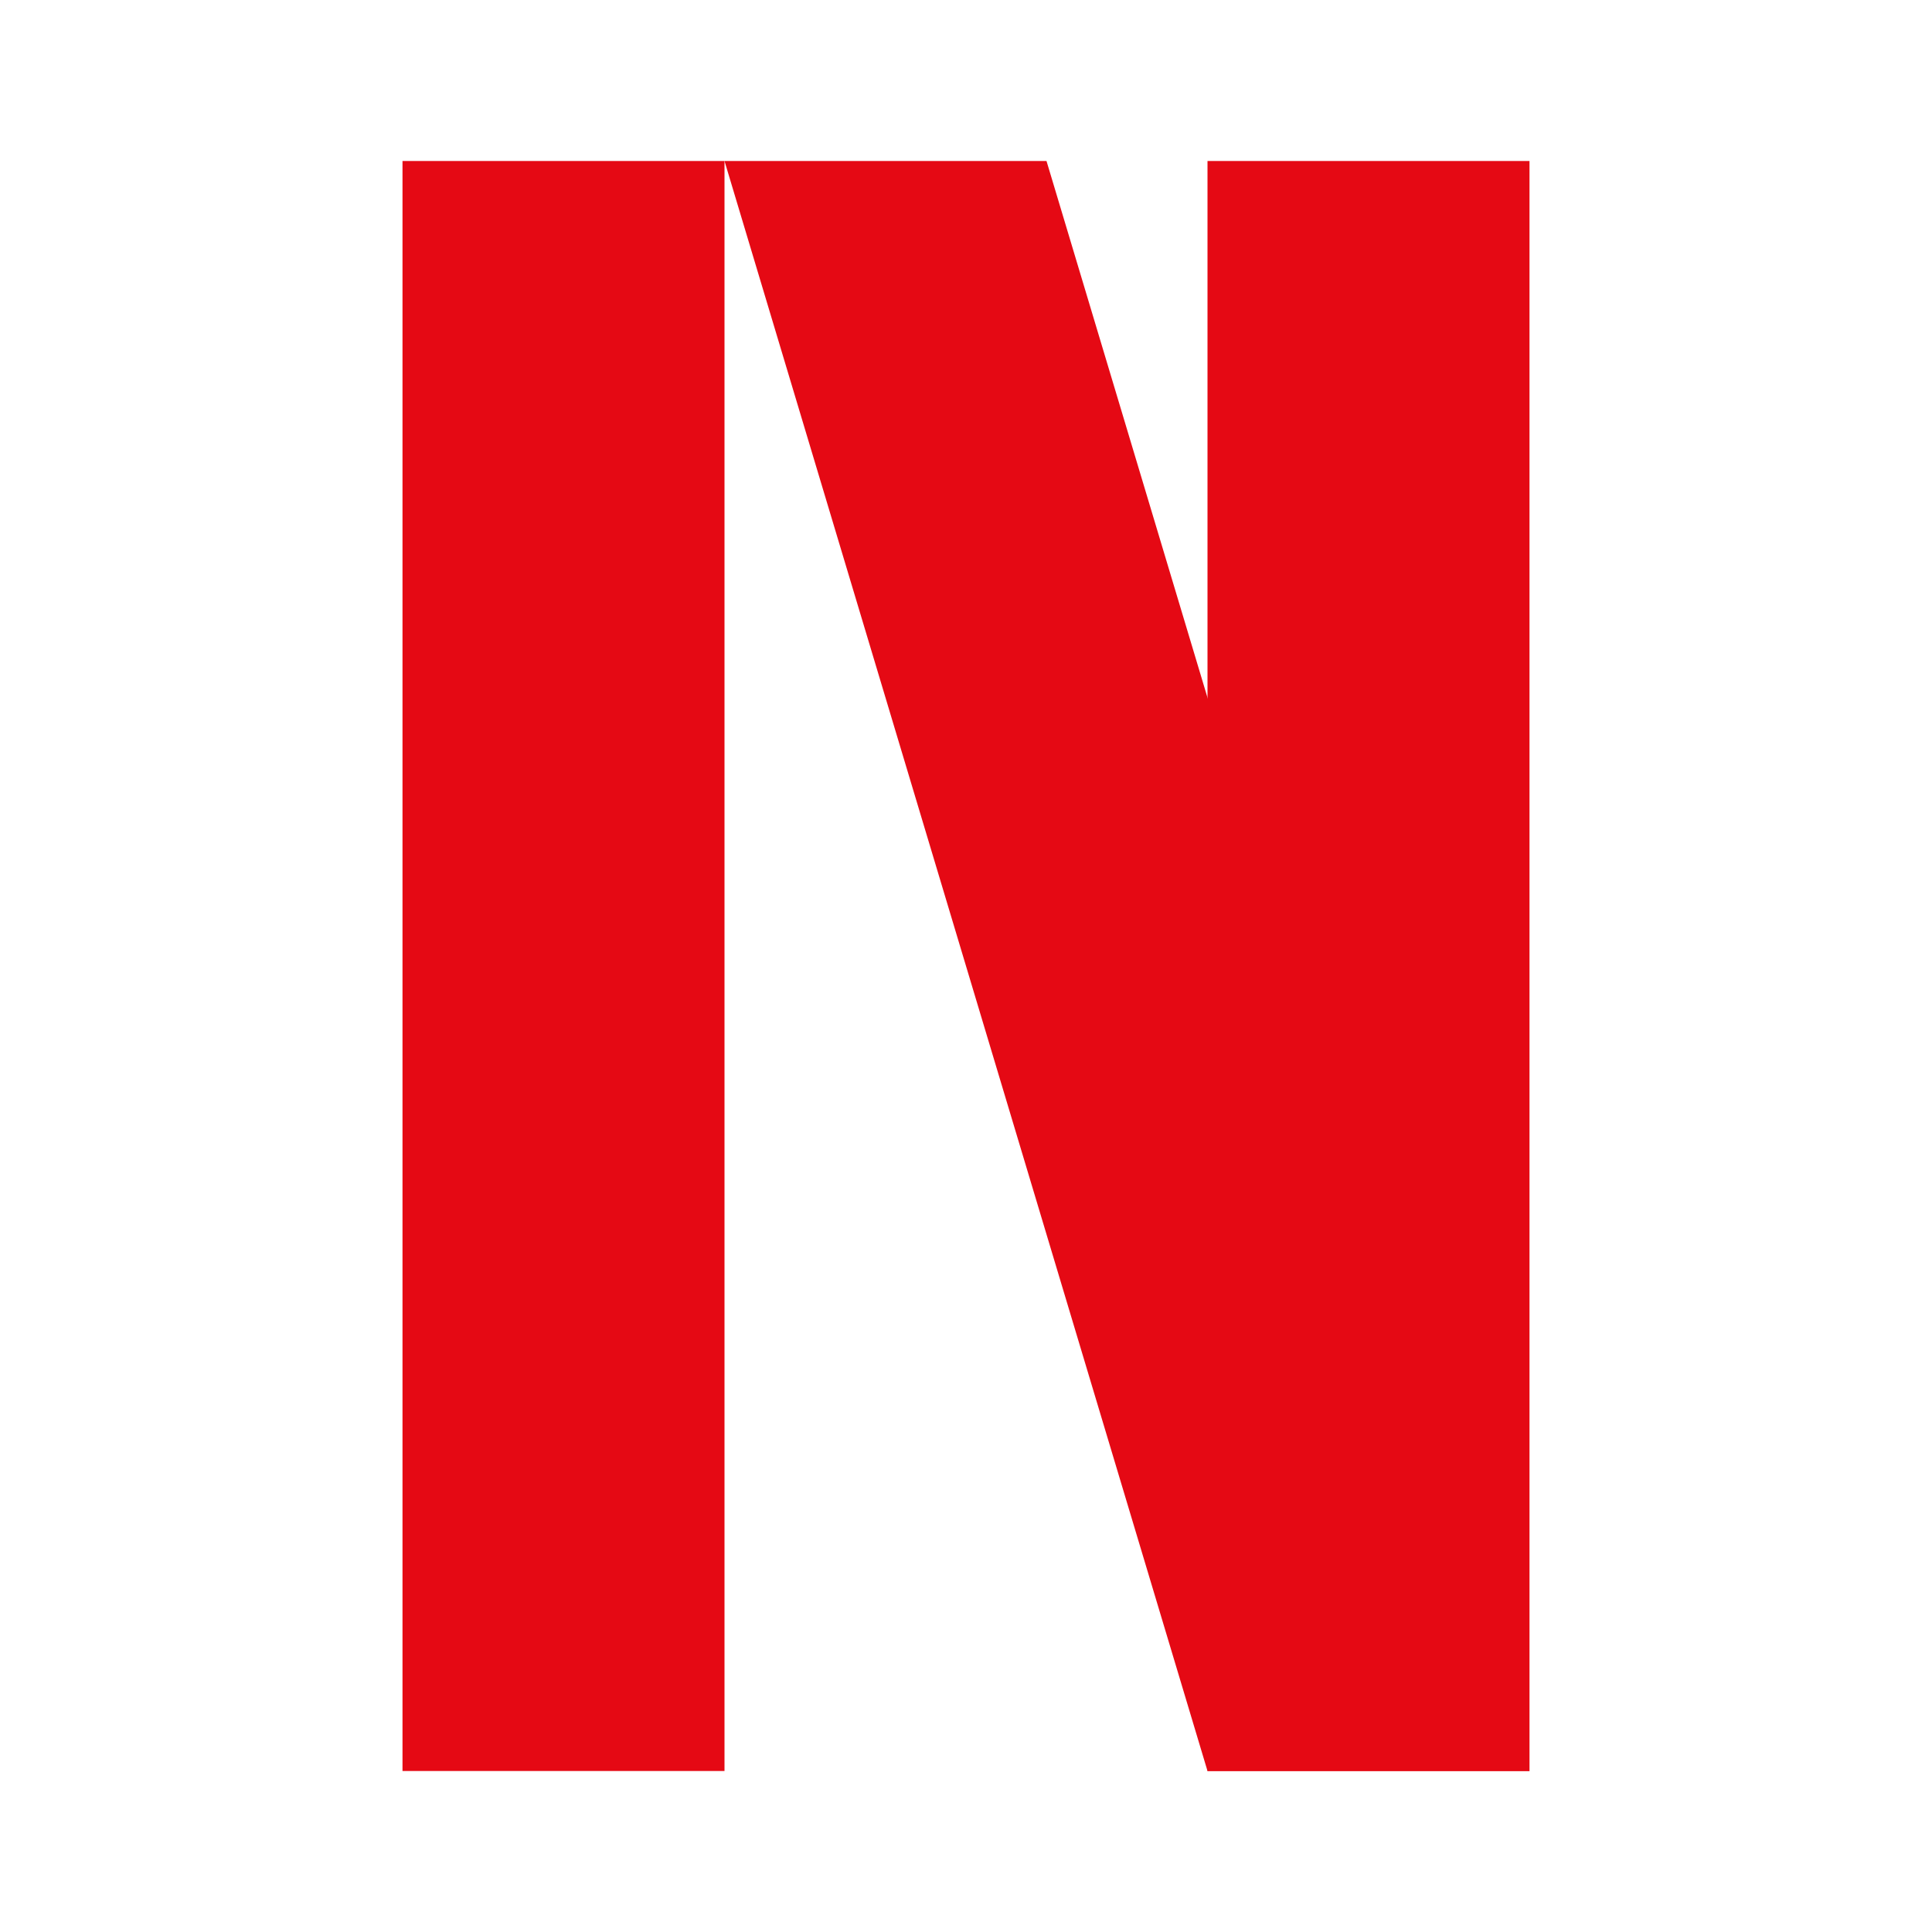
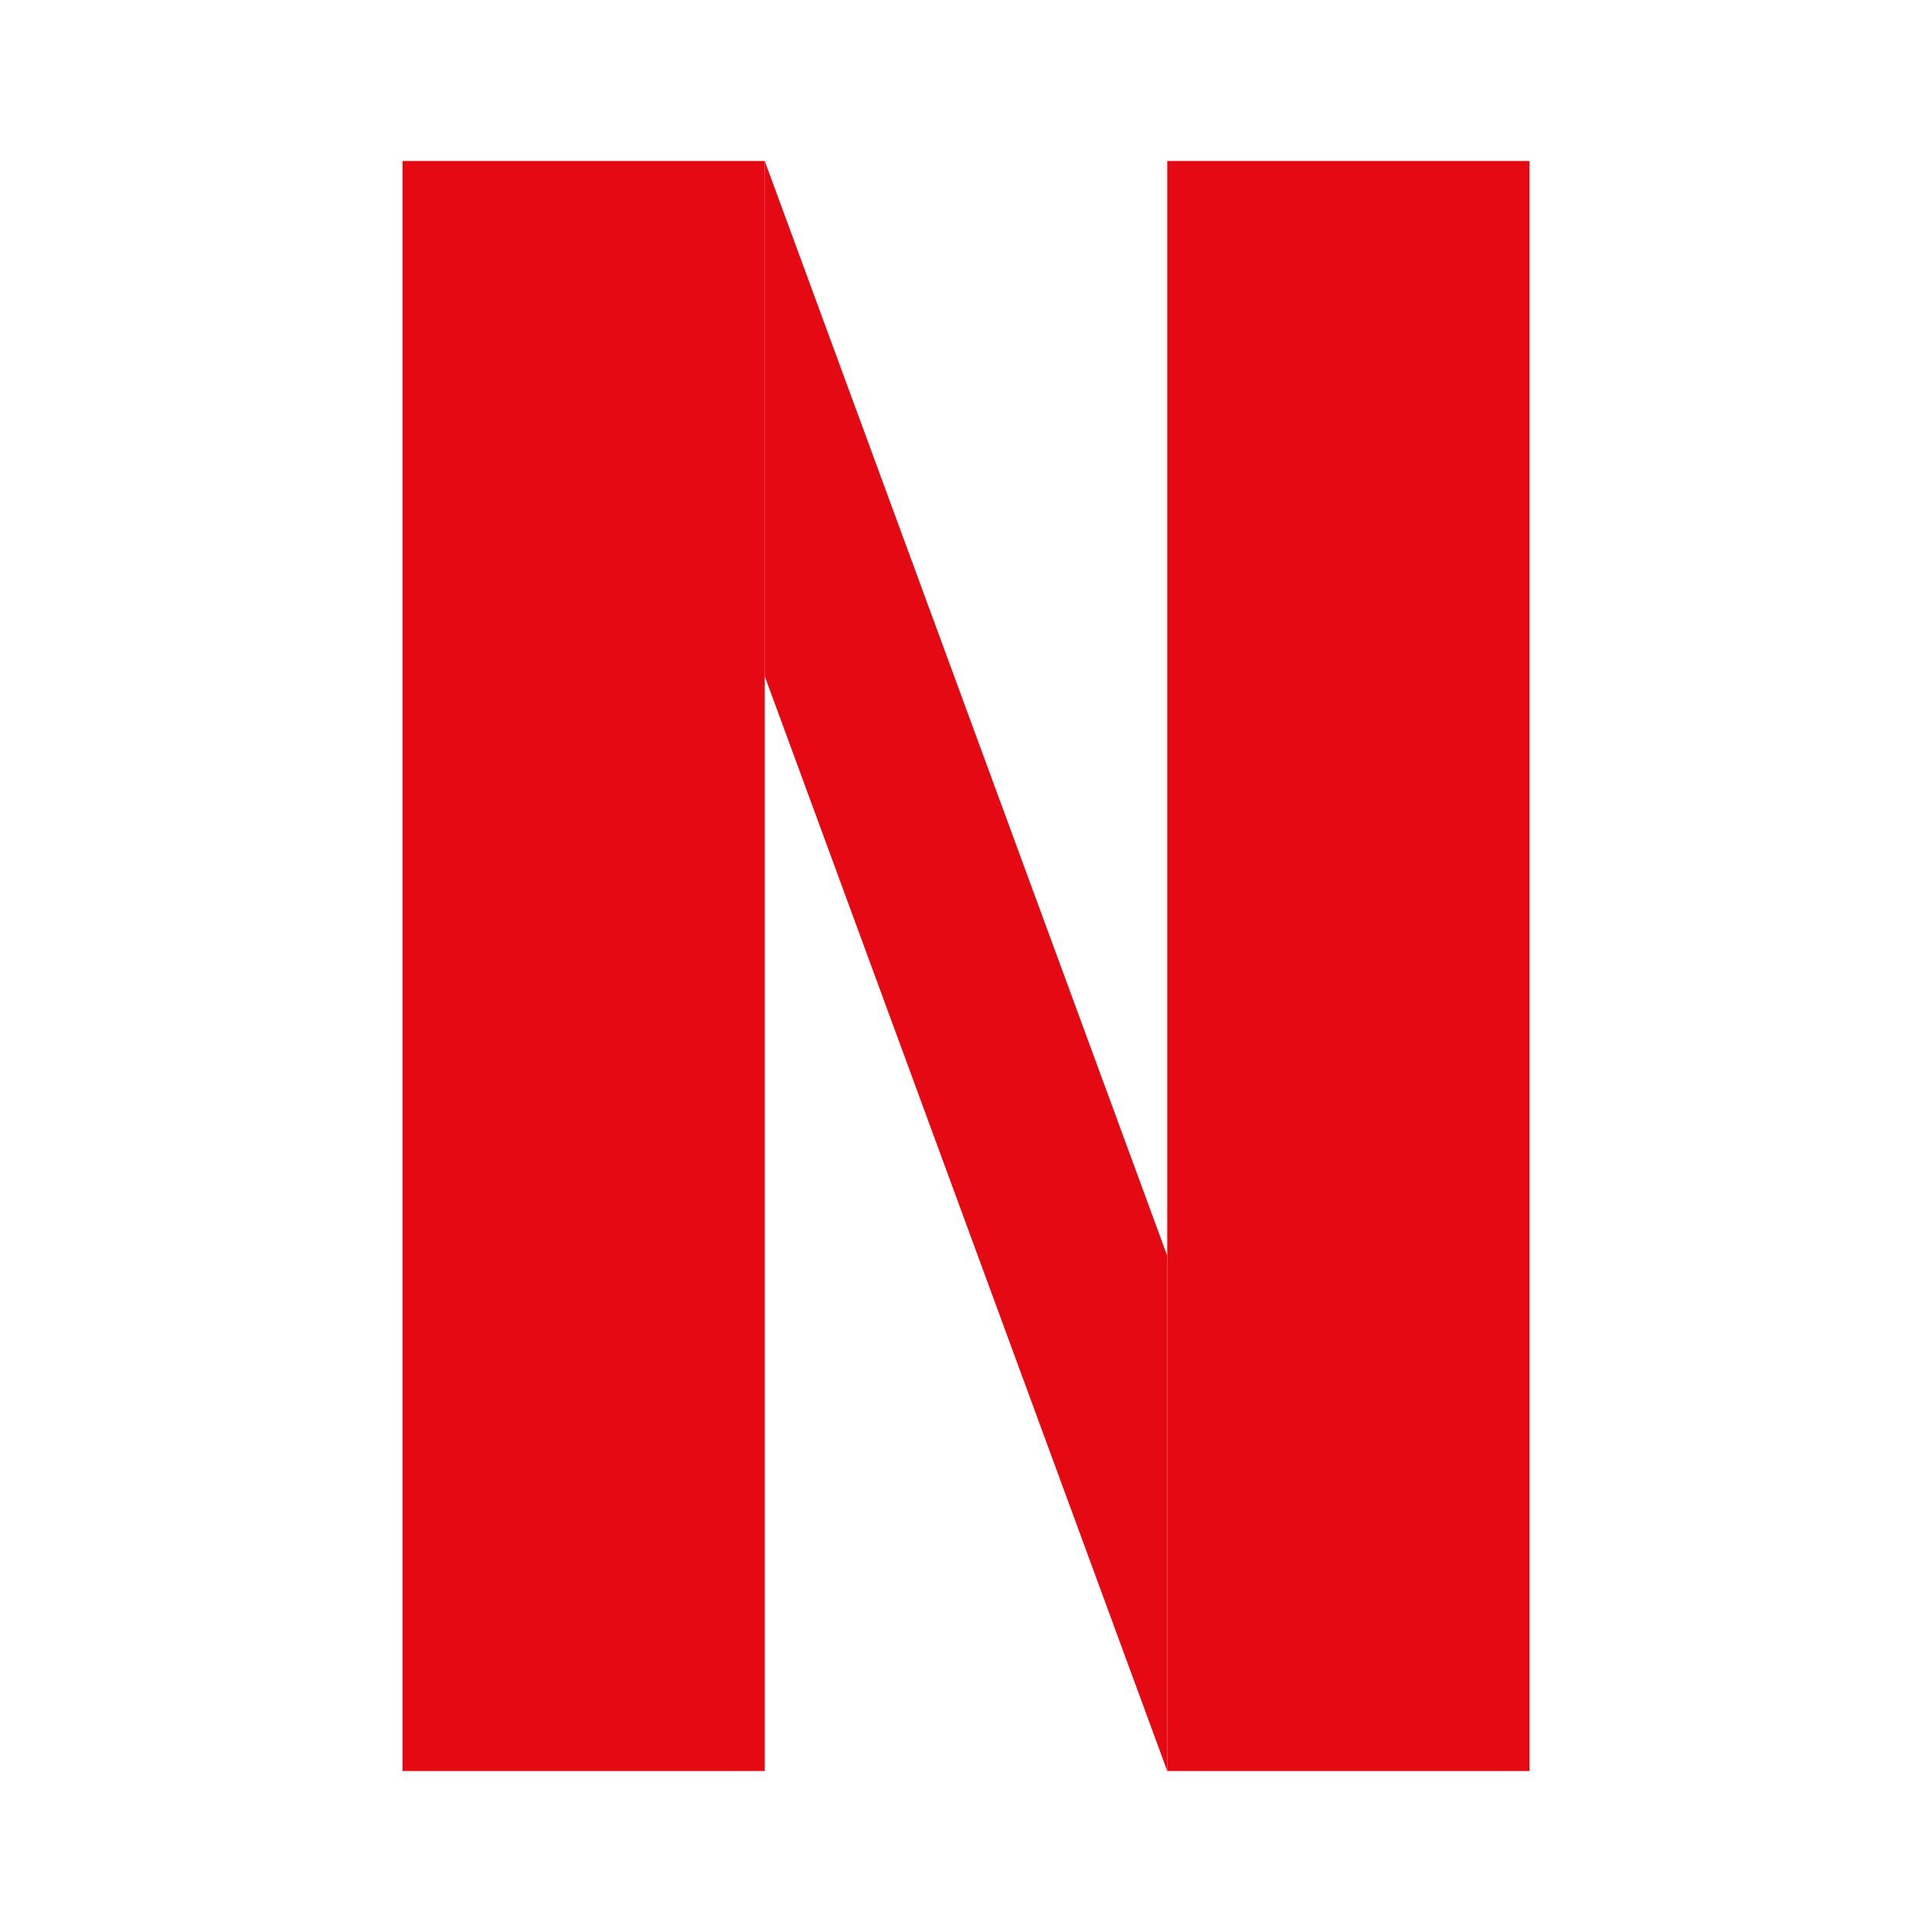
<svg xmlns="http://www.w3.org/2000/svg" viewBox="0 0 24 24" role="img" fill="#e50914">
-   <path d="M5 2h4v20H5z" />
-   <path d="M15 2h4v20h-4z" />
-   <path d="M9 2h4l6 20h-4z" />
+   <path d="M5 2h4.5v20H5z" />
+   <path d="M14.5 2H19v20h-4.5z" />
+   <path d="M9.5 2l5 13.6V22l-5-13.6z" />
</svg>
